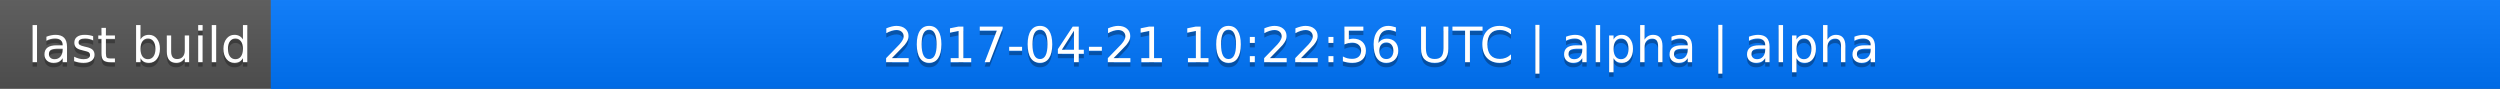
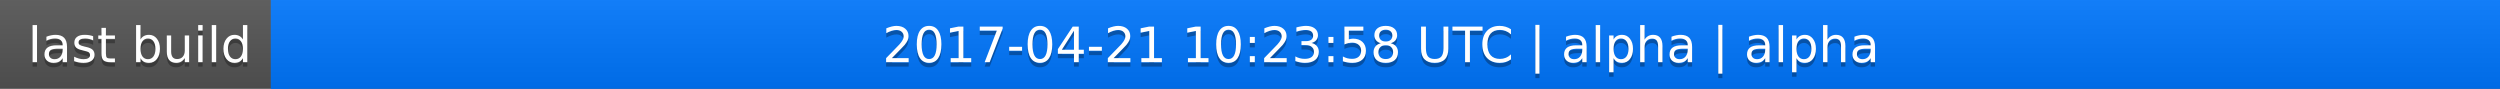
<svg xmlns="http://www.w3.org/2000/svg" width="563" height="20">
  <linearGradient id="a" x2="0" y2="100%">
    <stop offset="0" stop-color="#bbb" stop-opacity=".1" />
    <stop offset="1" stop-opacity=".1" />
  </linearGradient>
  <rect rx="0" width="563" height="20" fill="#555" />
  <rect rx="0" x="61" width="502" height="20" fill="#07f" />
  <path fill="#07f" d="M61 0h4v20h-4z" />
  <rect rx="0" width="563" height="20" fill="url(#a)" />
  <g fill="#fff" text-anchor="middle" font-family="DejaVu Sans,Verdana,Geneva,sans-serif" font-size="11">
    <text x="31.5" y="15" fill="#010101" fill-opacity=".3">last build</text>
    <text x="31.5" y="14">last build</text>
-     <text x="311" y="15" fill="#010101" fill-opacity=".3">2017-04-21 10:22:56 UTC | alpha | alpha</text>
-     <text x="311" y="14">2017-04-21 10:22:56 UTC | alpha | alpha</text>
+     <text x="311" y="15" fill="#010101" fill-opacity=".3">2017-04-21 10:23:58 UTC | alpha | alpha</text>
+     <text x="311" y="14">2017-04-21 10:23:58 UTC | alpha | alpha</text>
  </g>
</svg>
